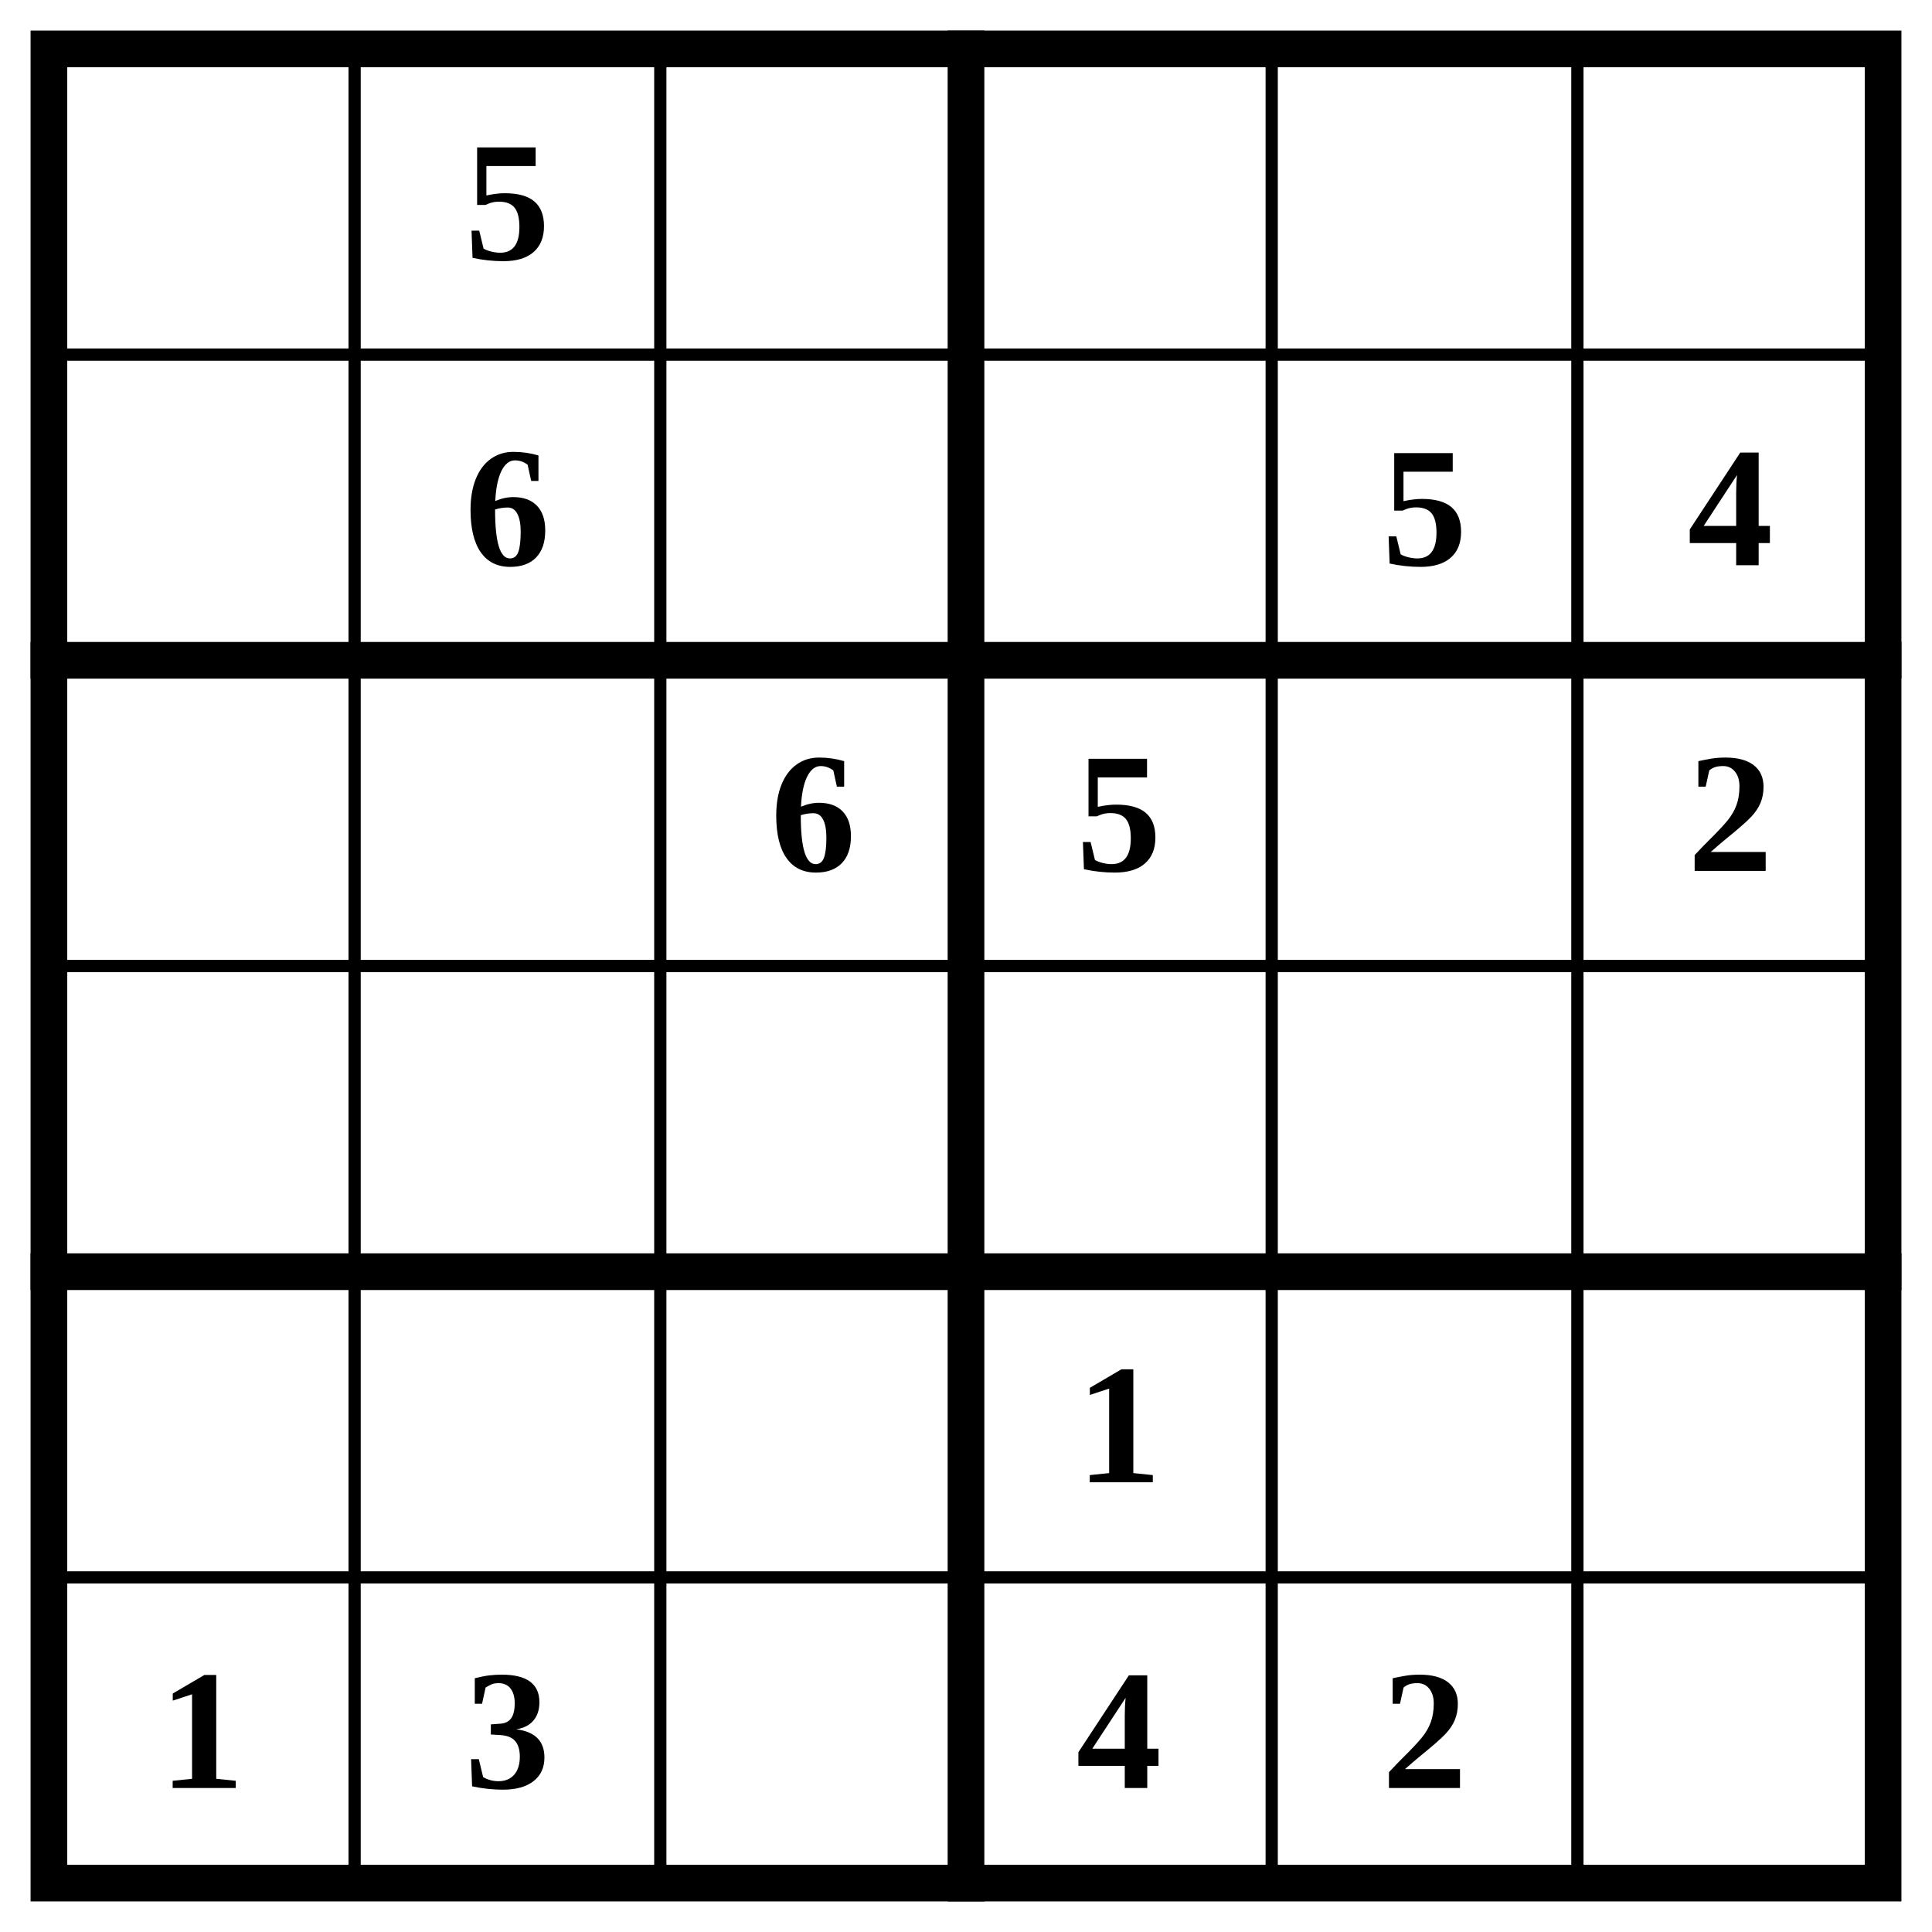
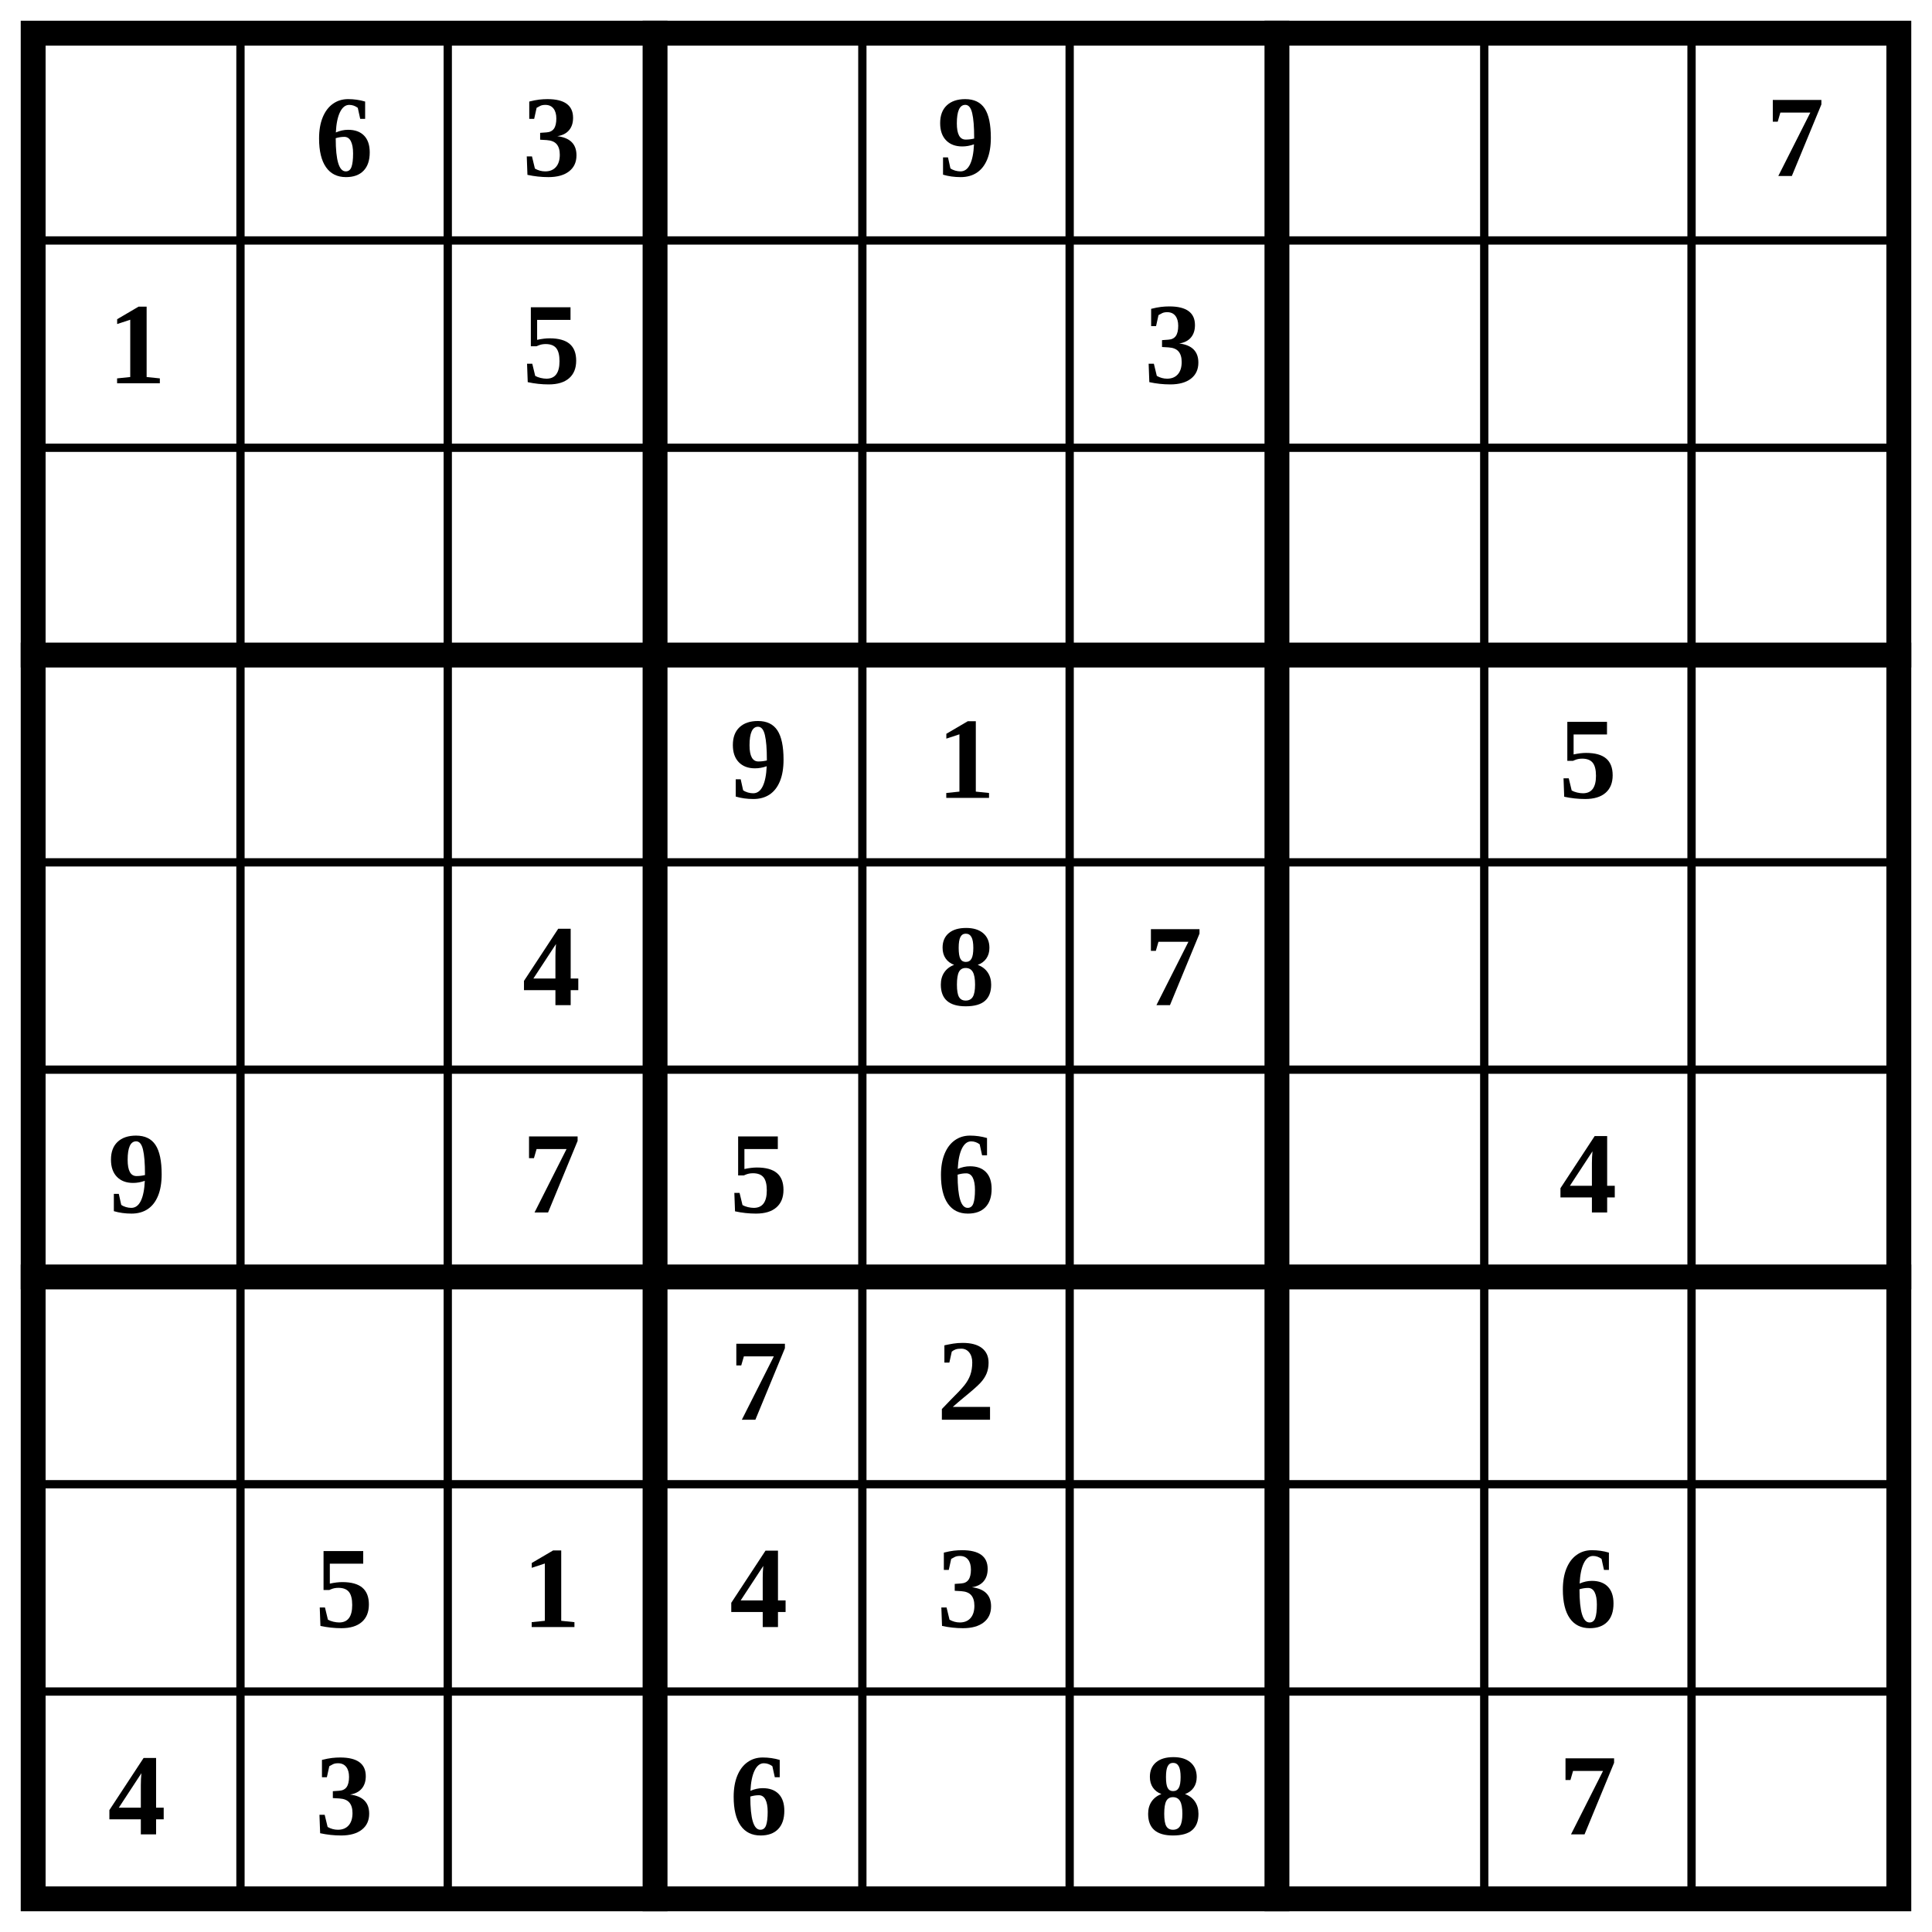
- <svg xmlns="http://www.w3.org/2000/svg" class="p" viewBox="0 0 632 632" preserveAspectRatio="xMidYMid meet" shape-rendering="geometricPrecision">
-   <path d="M16 116H616M16 316H616M16 516H616M116 16V616M216 16V616M416 16V616M516 16V616" fill="none" stroke="#000" stroke-width="4" stroke-linecap="square" />
-   <path d="M16 216H616M16 416H616M316 16V616" fill="none" stroke="#000" stroke-width="12" stroke-linecap="square" />
-   <rect x="16" y="16" width="600" height="600" fill="none" stroke="#000" stroke-width="12" />
+ <svg xmlns="http://www.w3.org/2000/svg" class="p" viewBox="0 0 932 932" preserveAspectRatio="xMidYMid meet" shape-rendering="geometricPrecision">
+   <path d="M16 116H916M16 216H916M16 416H916M16 516H916M16 716H916M16 816H916M116 16V916M216 16V916M416 16V916M516 16V916M716 16V916M816 16V916" fill="none" stroke="#000" stroke-width="4" stroke-linecap="square" />
+   <path d="M16 316H916M16 616H916M316 16V916M616 16V916" fill="none" stroke="#000" stroke-width="12" stroke-linecap="square" />
+   <rect x="16" y="16" width="900" height="900" fill="none" stroke="#000" stroke-width="12" />
  <g fill="#000" font-size="56" font-weight="700" text-anchor="middle" dominant-baseline="central">
-     <text x="166" y="66">5</text>
-     <text x="166" y="166">6</text>
-     <text x="466" y="166">5</text>
-     <text x="566" y="166">4</text>
-     <text x="266" y="266">6</text>
-     <text x="366" y="266">5</text>
-     <text x="566" y="266">2</text>
-     <text x="366" y="466">1</text>
-     <text x="66" y="566">1</text>
-     <text x="166" y="566">3</text>
-     <text x="366" y="566">4</text>
-     <text x="466" y="566">2</text>
+     <text x="166" y="66">6</text>
+     <text x="266" y="66">3</text>
+     <text x="466" y="66">9</text>
+     <text x="866" y="66">7</text>
+     <text x="66" y="166">1</text>
+     <text x="266" y="166">5</text>
+     <text x="566" y="166">3</text>
+     <text x="366" y="366">9</text>
+     <text x="466" y="366">1</text>
+     <text x="766" y="366">5</text>
+     <text x="266" y="466">4</text>
+     <text x="466" y="466">8</text>
+     <text x="566" y="466">7</text>
+     <text x="66" y="566">9</text>
+     <text x="266" y="566">7</text>
+     <text x="366" y="566">5</text>
+     <text x="466" y="566">6</text>
+     <text x="766" y="566">4</text>
+     <text x="366" y="666">7</text>
+     <text x="466" y="666">2</text>
+     <text x="166" y="766">5</text>
+     <text x="266" y="766">1</text>
+     <text x="366" y="766">4</text>
+     <text x="466" y="766">3</text>
+     <text x="766" y="766">6</text>
+     <text x="66" y="866">4</text>
+     <text x="166" y="866">3</text>
+     <text x="366" y="866">6</text>
+     <text x="566" y="866">8</text>
+     <text x="766" y="866">7</text>
  </g>
</svg>
